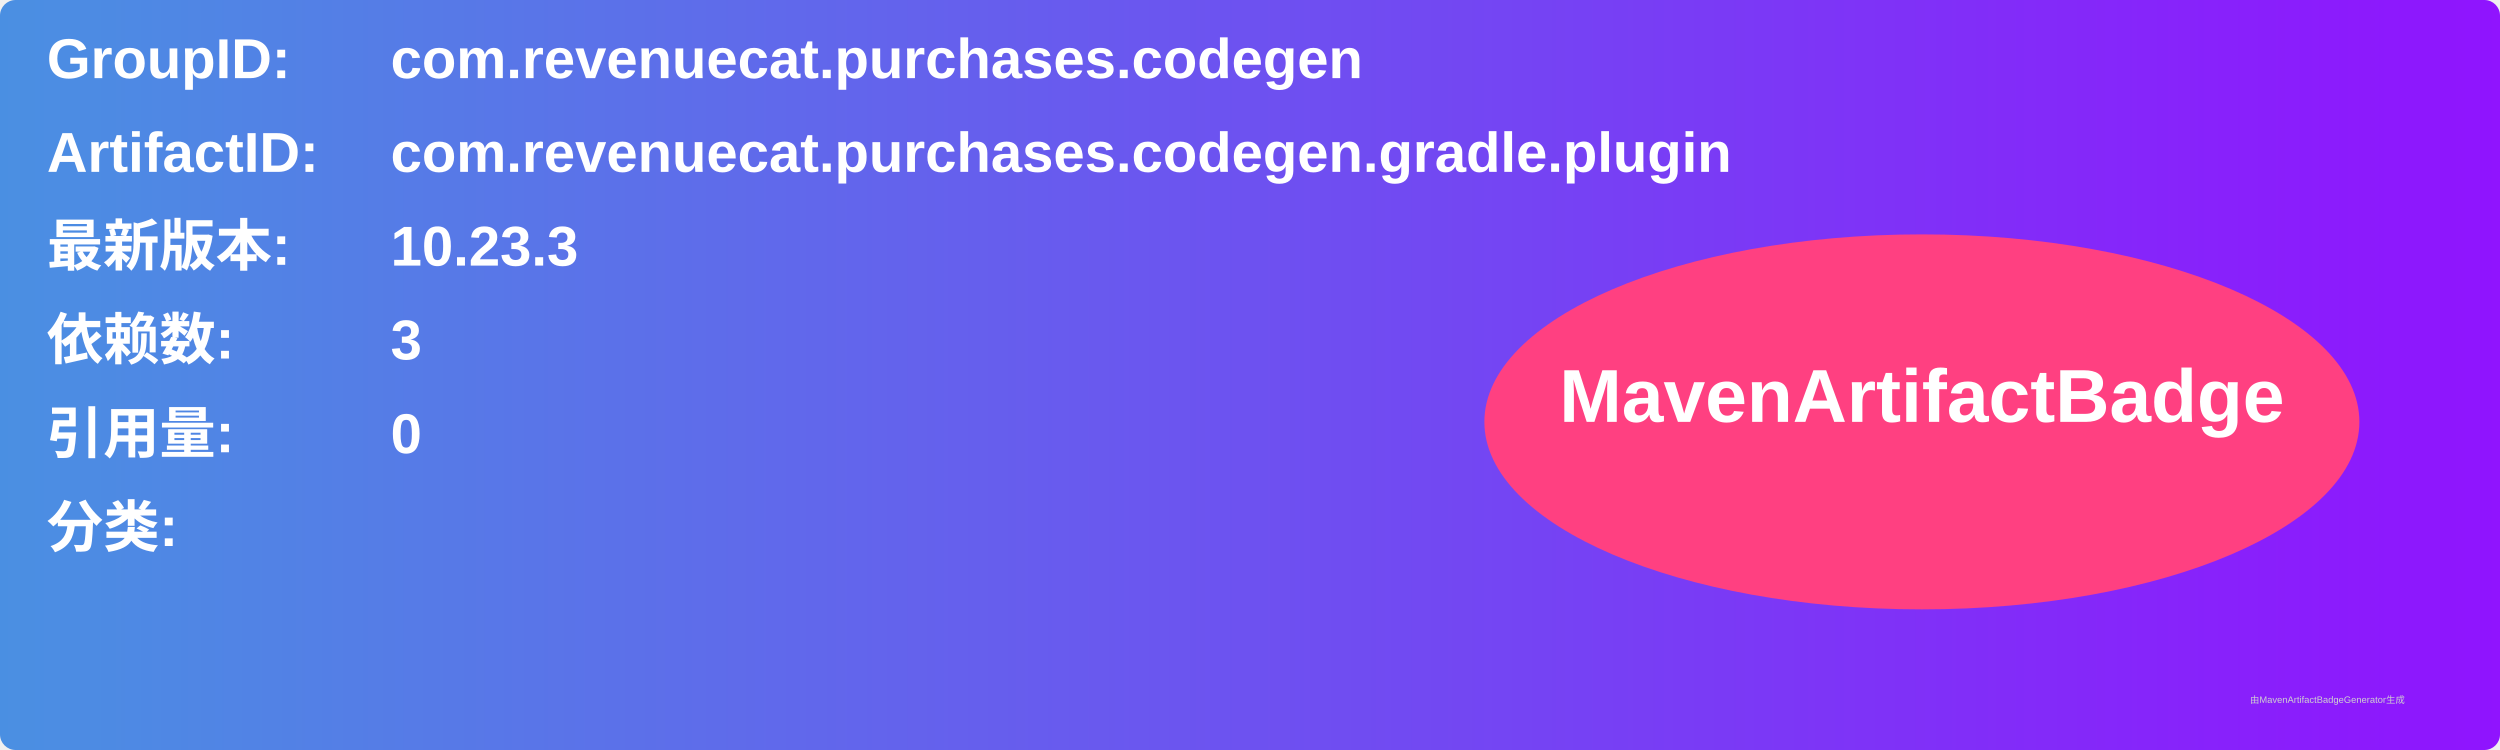
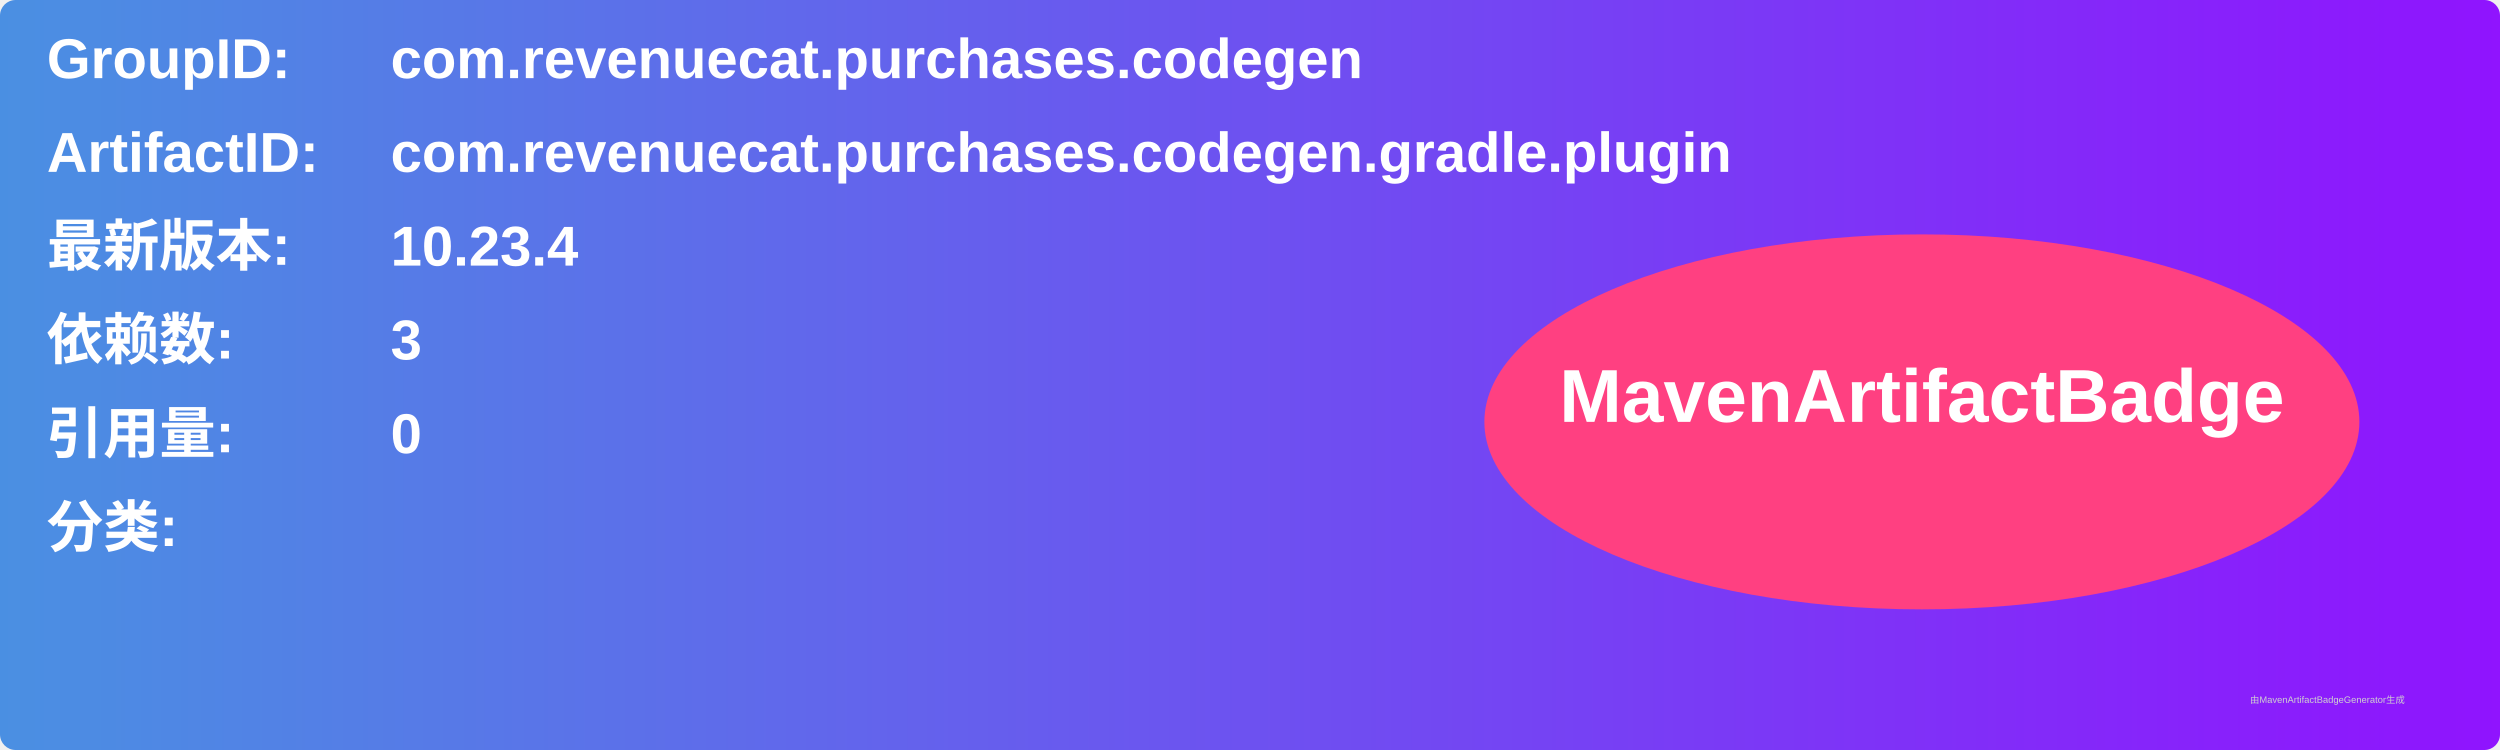
<svg xmlns="http://www.w3.org/2000/svg" width="800" height="240" viewBox="0 0 800 240">
  <linearGradient id="grad" x1="0%" y1="0%" x2="100%" y2="0%">
    <stop offset="0%" stop-color="#4a90e2" />
    <stop offset="100%" stop-color="#9013fe" />
  </linearGradient>
  <rect width="100%" height="100%" rx="5" ry="5" fill="url(#grad)" />
  <g transform="translate(15, 15)">
    <text x="0" y="10" font-family="Arial" font-size="18" fill="white" font-weight="bold" width="260">GroupID:</text>
    <text x="110" y="10" font-family="Arial" font-size="18" fill="white" font-weight="bold" width="460">com.revenuecat.purchases.codegen</text>
    <text x="0" y="40" font-family="Arial" font-size="18" fill="white" font-weight="bold" width="260">ArtifactID:</text>
    <text x="110" y="40" font-family="Arial" font-size="18" fill="white" font-weight="bold" width="460">com.revenuecat.purchases.codegen.gradle.plugin</text>
    <text x="0" y="70" font-family="Arial" font-size="18" fill="white" font-weight="bold">最新版本:</text>
    <text x="110" y="70" font-family="Arial" font-size="18" fill="white" font-weight="bold">
-       <tspan font-weight="bold">10.23.3</tspan>
+       <tspan font-weight="bold">10.23.4</tspan>
    </text>
    <text x="0" y="100" font-family="Arial" font-size="18" fill="white" font-weight="bold">依赖数: </text>
    <text x="110" y="100" font-family="Arial" font-size="18" fill="white">
      <tspan font-weight="bold">3</tspan>
    </text>
    <text x="0" y="130" font-family="Arial" font-size="18" fill="white" font-weight="bold">引用量: </text>
    <text x="110" y="130" font-family="Arial" font-size="18" fill="white">
      <tspan font-weight="bold">0</tspan>
    </text>
    <text x="0" y="160" font-family="Arial" font-size="18" fill="white" font-weight="bold">分类:</text>
    <text x="10" y="190" font-family="Arial" font-size="10" fill="white">
      <tspan font-weight="bold" />
    </text>
    <ellipse cx="600" cy="120" rx="140" ry="60" fill="#ff4081" />
    <text x="600" y="120" text-anchor="middle" font-family="Arial" font-size="24" fill="white" font-weight="bold">MavenArtifactBadge</text>
  </g>
  <text x="720" y="225" font-family="Arial" font-size="3" fill="#d0d0d0">由MavenArtifactBadgeGenerator生成</text>
</svg>
